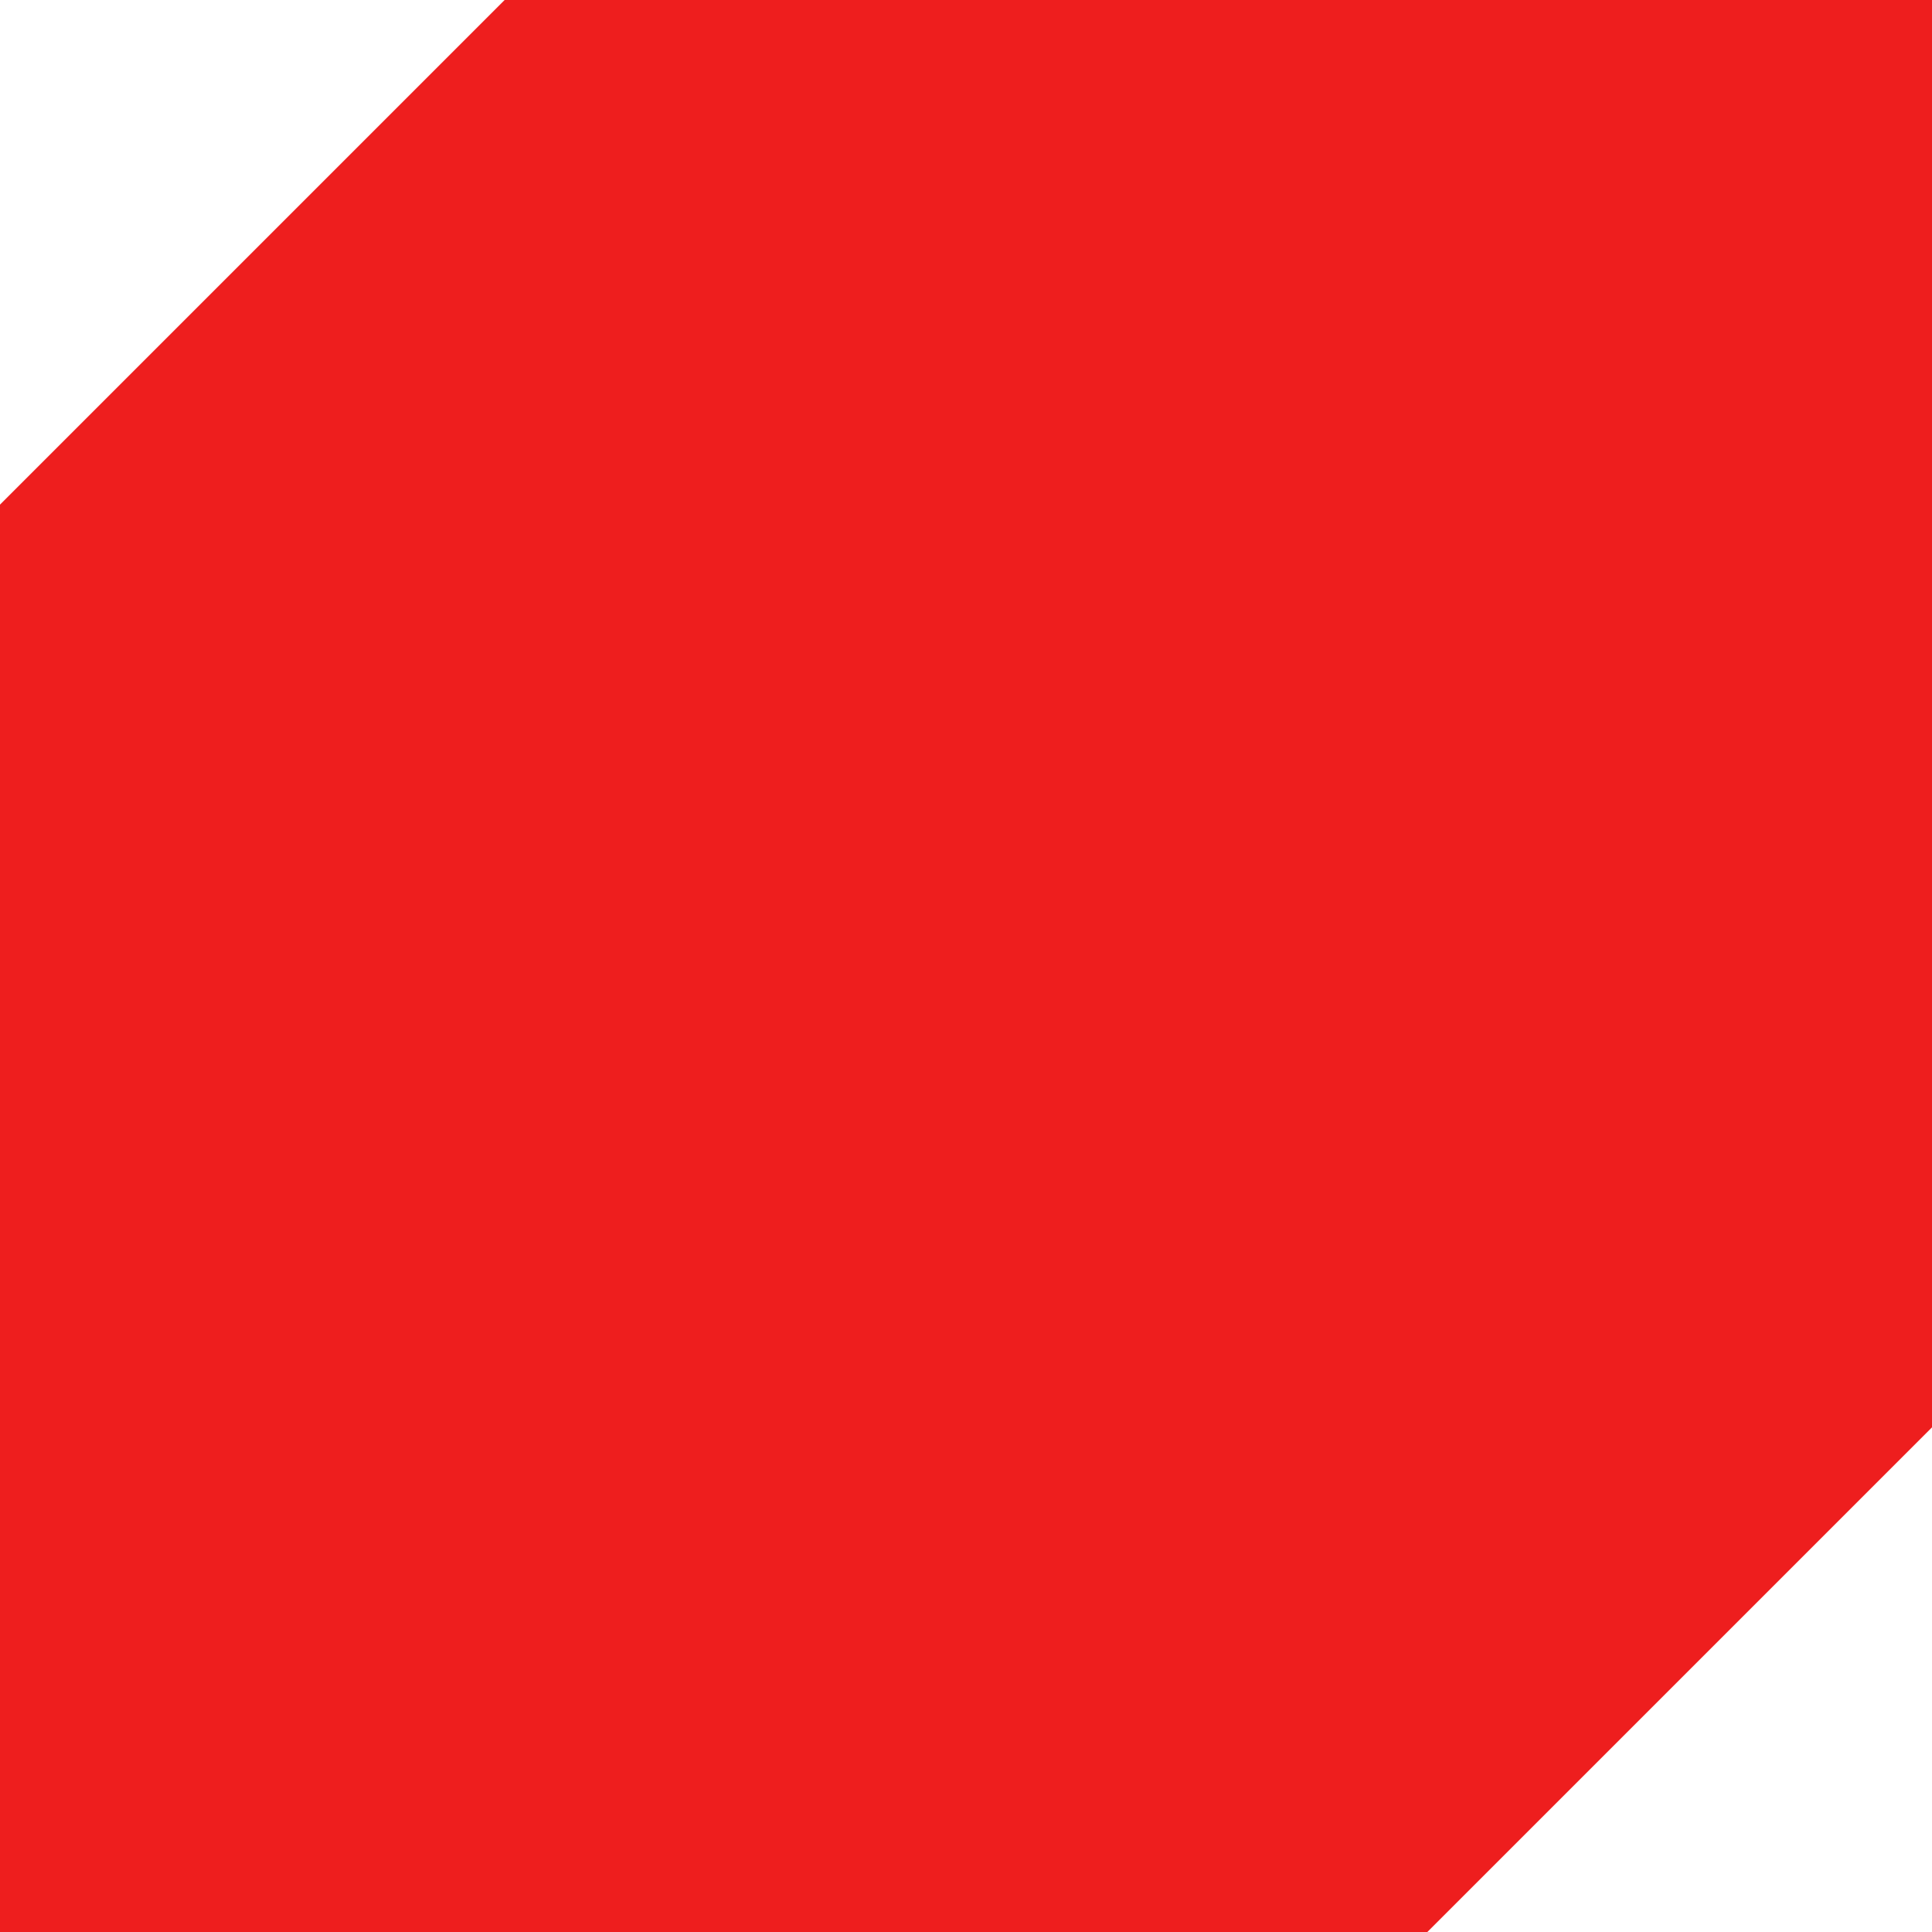
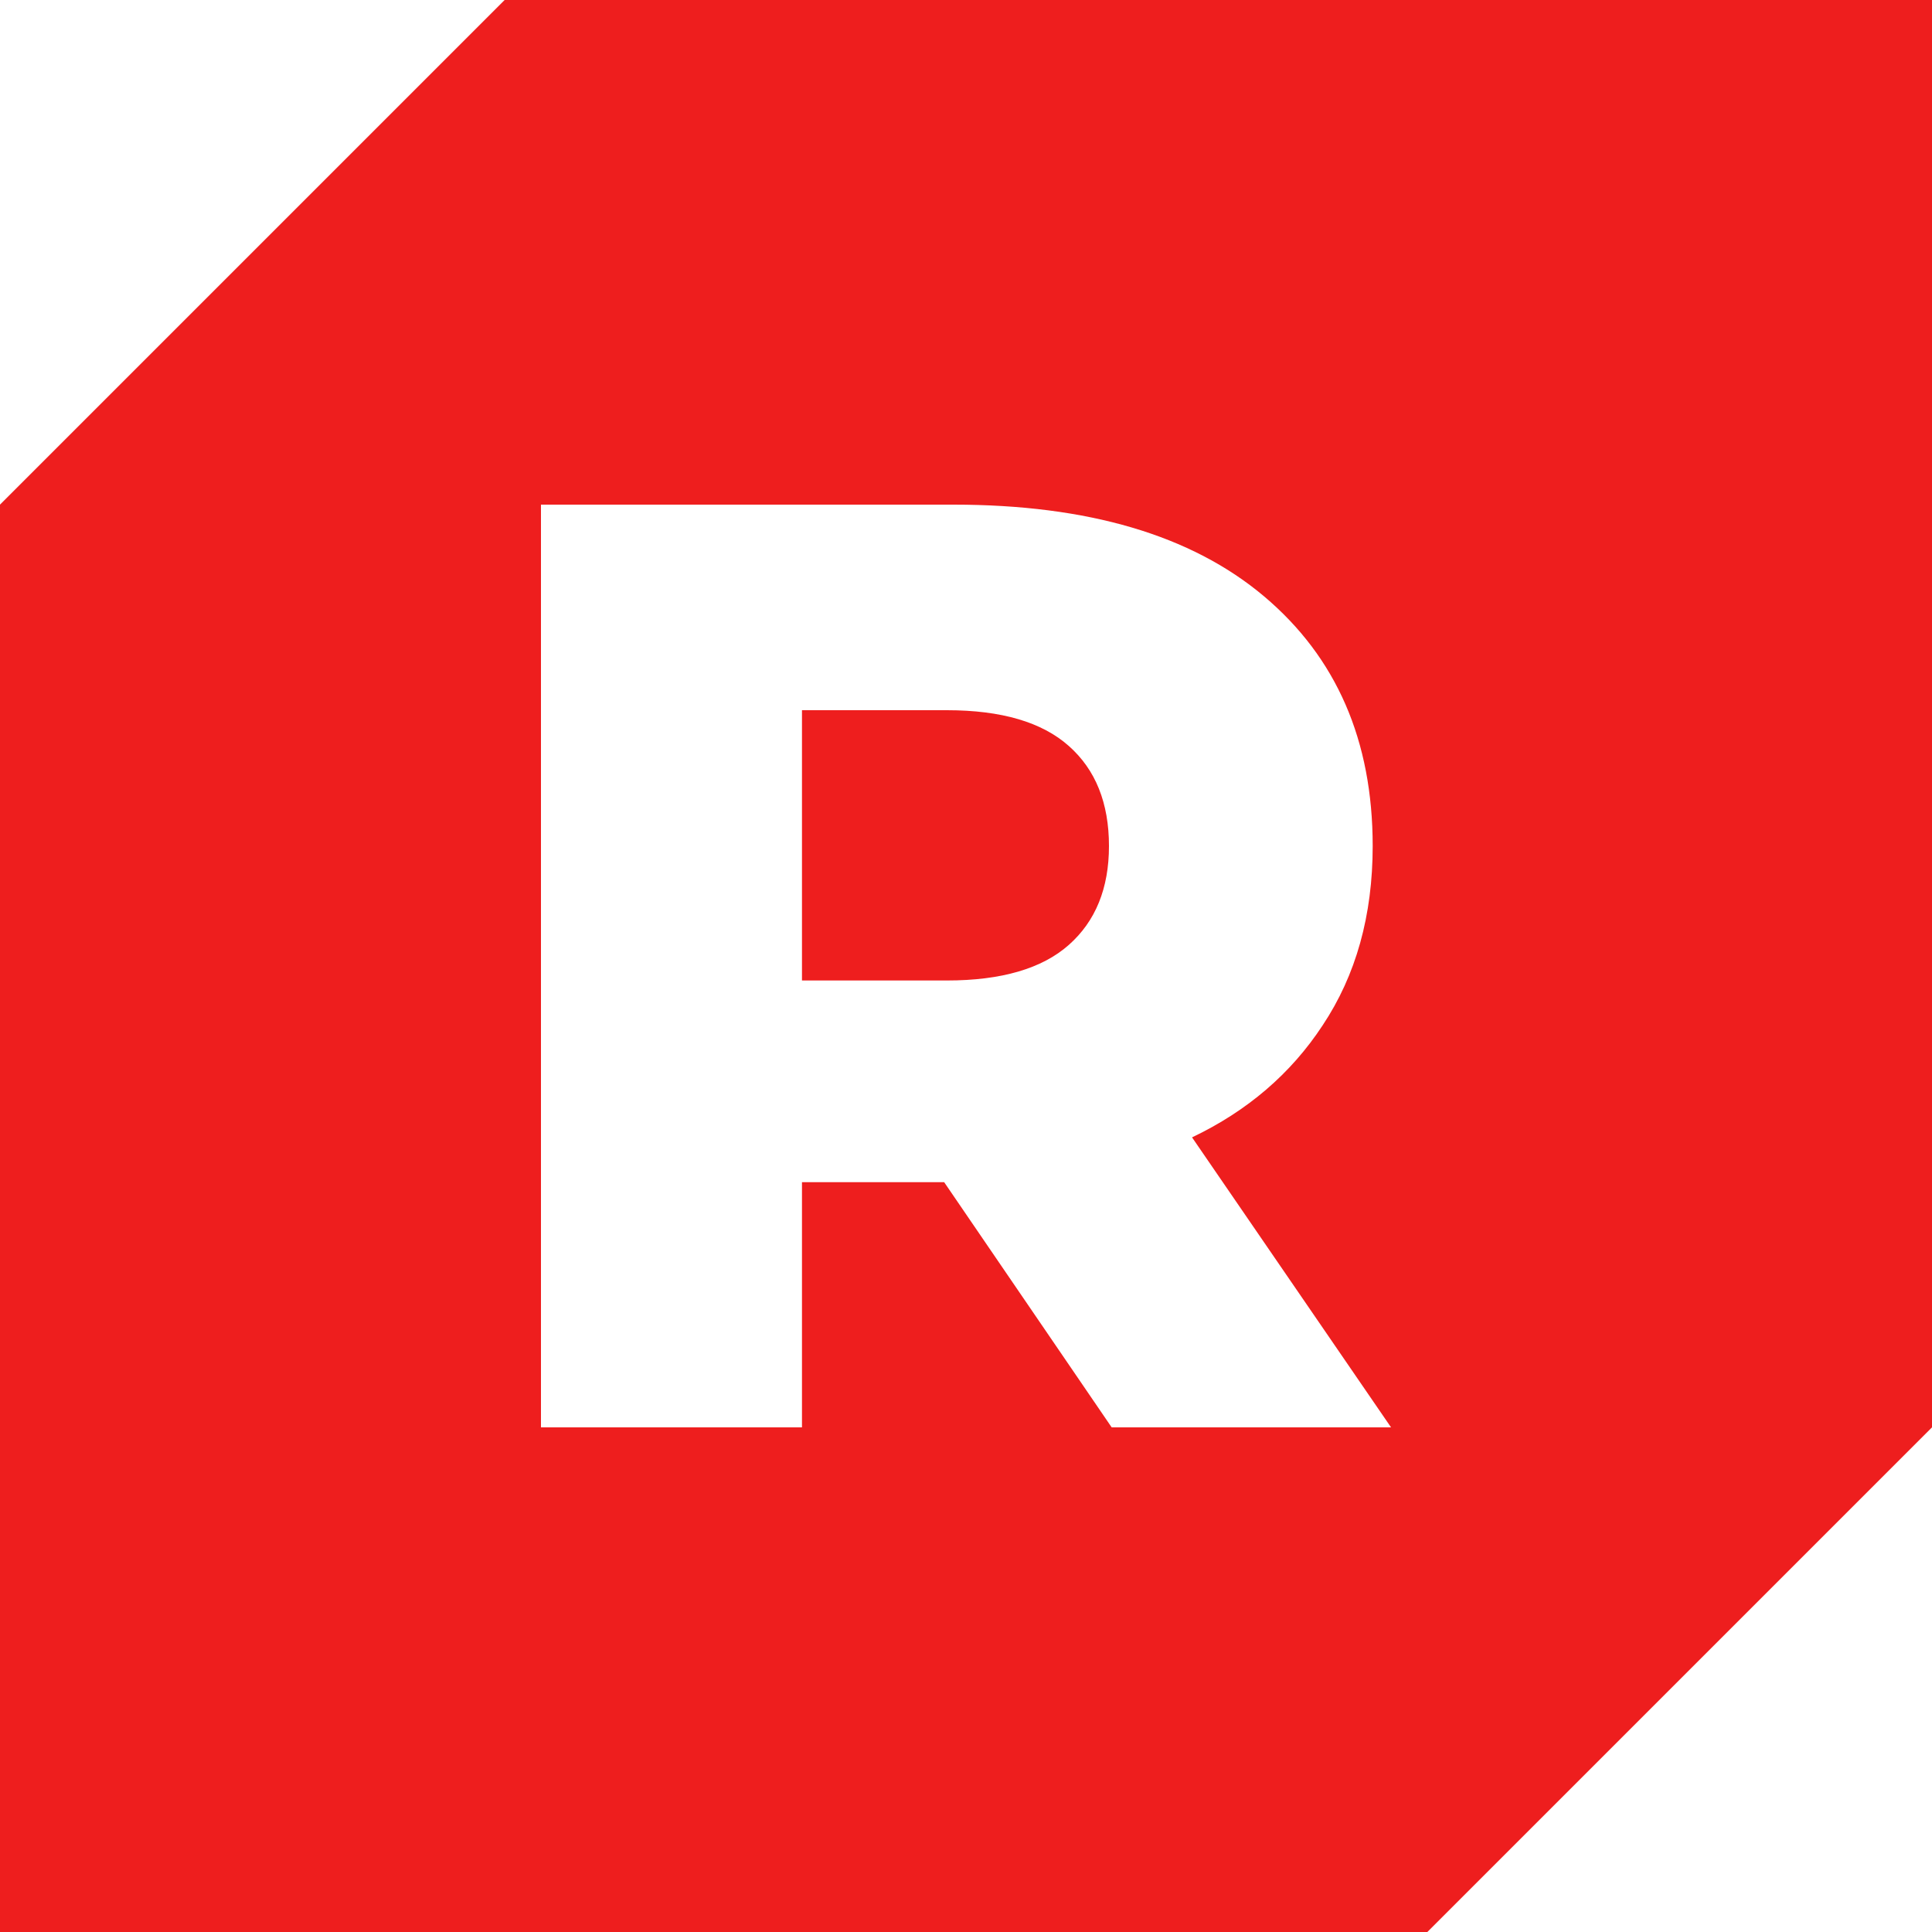
<svg xmlns="http://www.w3.org/2000/svg" viewBox="0 0 100 100">
-   <path d="M26.12 0H100V73.88L73.88 100H0V26.12Z" fill="#EE1E1E" />
+   <path d="M26.12 0H100V73.88L73.88 100H0V26.12ZM28 73.88V26.12H49.35Q59.79 26.12 65.42 30.86Q71.05 35.6 71.05 43.79Q71.05 49.18 68.46 53.07Q66 56.82 61.7 58.87L72 73.88H57.54L48.87 61.19H41.51V73.88ZM41.51 50.75H49.01Q53.24 50.75 55.32 48.91Q57.4 47.07 57.4 43.79Q57.4 40.45 55.32 38.61Q53.24 36.76 49.01 36.76H41.51Z" fill="#EE1E1E" fill-rule="evenodd" />
</svg>
